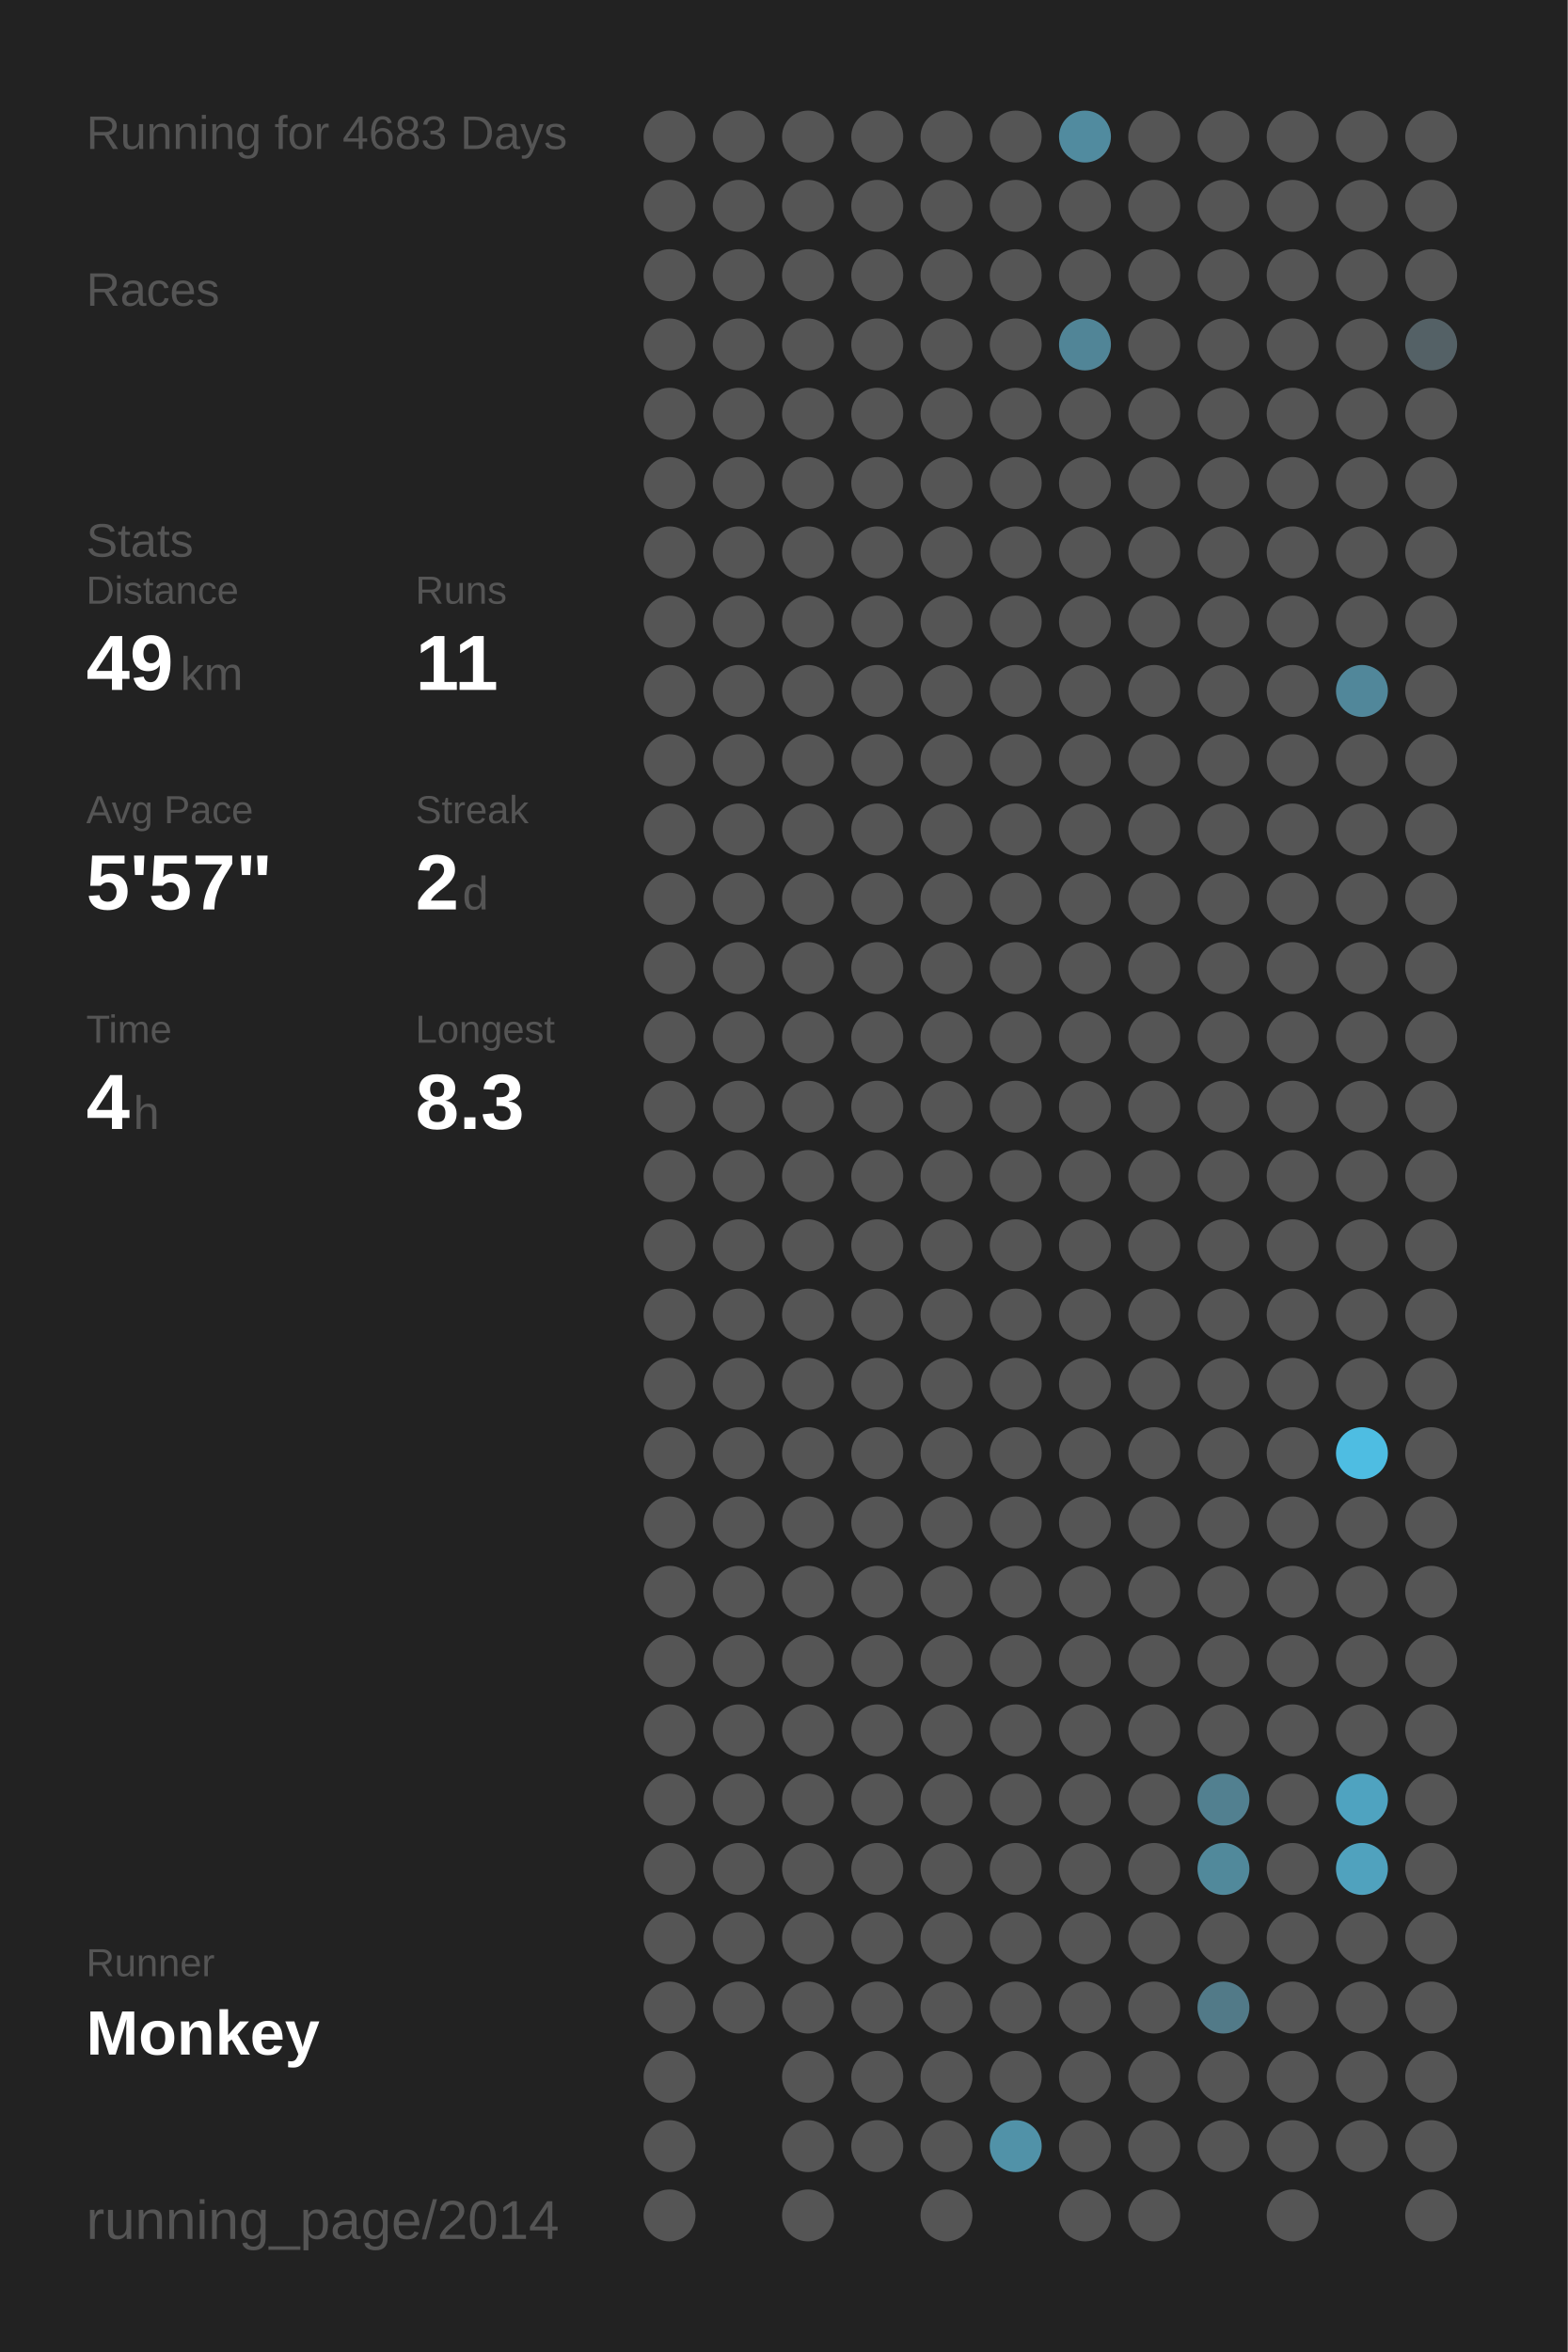
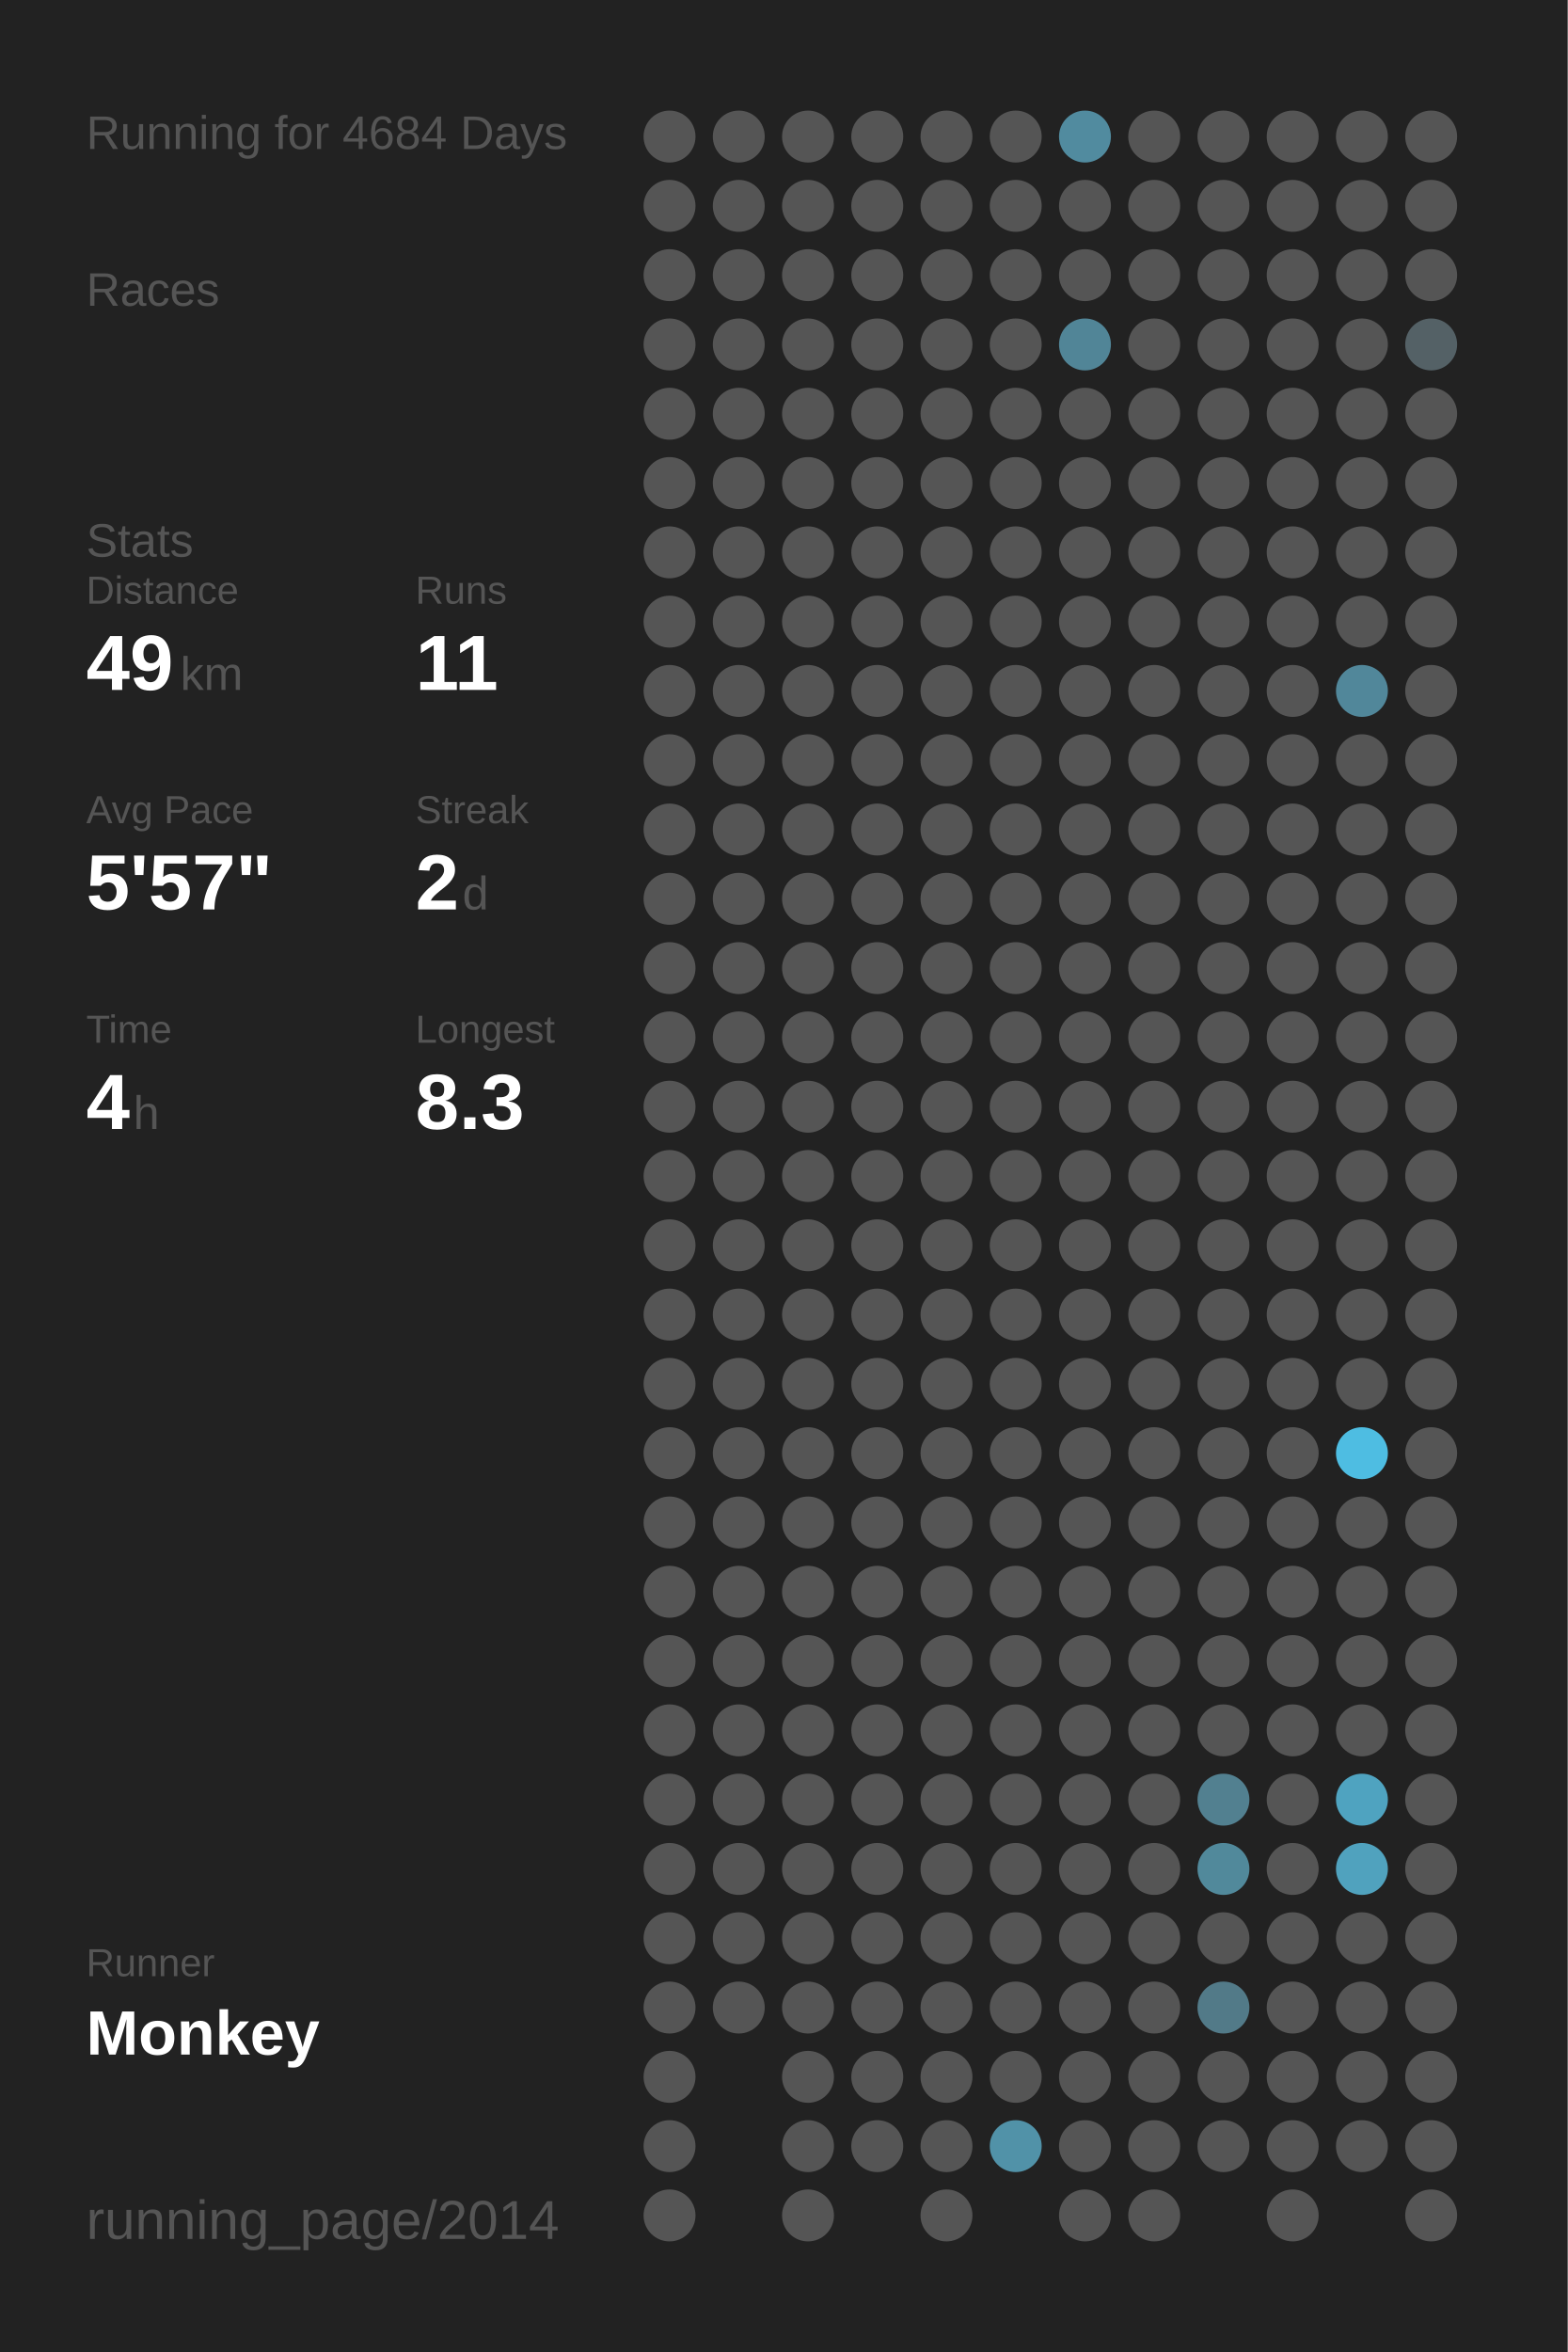
<svg xmlns="http://www.w3.org/2000/svg" baseProfile="full" height="300mm" version="1.1" viewBox="0,0,200,300" width="200mm">
  <defs />
  <rect fill="#222222" height="300" width="200" x="0" y="0" />
-   <text fill="#555555" style="font-size:6px; font-family:Arial;" x="11" y="19">Running for 4683 Days</text>
+   <text fill="#555555" style="font-size:6px; font-family:Arial;" x="11" y="19">Running for 4684 Days</text>
  <text fill="#555555" style="font-size:6px; font-family:Arial;" x="11" y="39">Races</text>
  <text fill="#555555" style="font-size:6px; font-family:Arial;" x="11" y="71">Stats</text>
  <text fill="#555555" style="font-size:5px; font-family:Arial;" x="11" y="77">Distance</text>
  <text fill="#FFFFFF" style="font-size:10px; font-family:Arial; font-weight:bold;" x="11" y="88">49</text>
  <text fill="#555555" style="font-size:6px; font-family:Arial;" x="23" y="88">km</text>
  <text fill="#555555" style="font-size:5px; font-family:Arial;" x="53" y="77">Runs</text>
  <text fill="#FFFFFF" style="font-size:10px; font-family:Arial; font-weight:bold;" x="53" y="88">11</text>
  <text fill="#555555" style="font-size:5px; font-family:Arial;" x="11" y="105">Avg Pace</text>
  <text fill="#FFFFFF" style="font-size:10px; font-family:Arial; font-weight:bold;" x="11" y="116">5'57"</text>
  <text fill="#555555" style="font-size:5px; font-family:Arial;" x="53" y="105">Streak</text>
  <text fill="#FFFFFF" style="font-size:10px; font-family:Arial; font-weight:bold;" x="53" y="116">2</text>
  <text fill="#555555" style="font-size:6px; font-family:Arial;" x="59" y="116">d</text>
  <text fill="#555555" style="font-size:5px; font-family:Arial;" x="11" y="133">Time</text>
  <text fill="#FFFFFF" style="font-size:10px; font-family:Arial; font-weight:bold;" x="11" y="144">4</text>
  <text fill="#555555" style="font-size:6px; font-family:Arial;" x="17" y="144">h</text>
  <text fill="#555555" style="font-size:5px; font-family:Arial;" x="53" y="133">Longest</text>
  <text fill="#FFFFFF" style="font-size:10px; font-family:Arial; font-weight:bold;" x="53" y="144">8.3</text>
  <text fill="#555555" style="font-size:5px; font-family:Arial;" x="11" y="252.065">Runner</text>
  <text fill="#FFFFFF" style="font-size:8px; font-family:Arial; font-weight:bold;" x="11" y="262.065">Monkey</text>
  <text fill="#555555" style="font-size:7px; font-family:Arial;" x="11" y="285.581">running_page/2014</text>
  <circle cx="85.417" cy="17.419" fill="#555555" r="3.312" />
  <circle cx="85.417" cy="26.258" fill="#555555" r="3.312" />
  <circle cx="85.417" cy="35.097" fill="#555555" r="3.312" />
  <circle cx="85.417" cy="43.935" fill="#555555" r="3.312" />
  <circle cx="85.417" cy="52.774" fill="#555555" r="3.312" />
  <circle cx="85.417" cy="61.613" fill="#555555" r="3.312" />
  <circle cx="85.417" cy="70.452" fill="#555555" r="3.312" />
  <circle cx="85.417" cy="79.29" fill="#555555" r="3.312" />
  <circle cx="85.417" cy="88.129" fill="#555555" r="3.312" />
  <circle cx="85.417" cy="96.968" fill="#555555" r="3.312" />
  <circle cx="85.417" cy="105.806" fill="#555555" r="3.312" />
  <circle cx="85.417" cy="114.645" fill="#555555" r="3.312" />
  <circle cx="85.417" cy="123.484" fill="#555555" r="3.312" />
  <circle cx="85.417" cy="132.323" fill="#555555" r="3.312" />
  <circle cx="85.417" cy="141.161" fill="#555555" r="3.312" />
  <circle cx="85.417" cy="150" fill="#555555" r="3.312" />
  <circle cx="85.417" cy="158.839" fill="#555555" r="3.312" />
  <circle cx="85.417" cy="167.677" fill="#555555" r="3.312" />
  <circle cx="85.417" cy="176.516" fill="#555555" r="3.312" />
  <circle cx="85.417" cy="185.355" fill="#555555" r="3.312" />
  <circle cx="85.417" cy="194.194" fill="#555555" r="3.312" />
  <circle cx="85.417" cy="203.032" fill="#555555" r="3.312" />
  <circle cx="85.417" cy="211.871" fill="#555555" r="3.312" />
  <circle cx="85.417" cy="220.71" fill="#555555" r="3.312" />
  <circle cx="85.417" cy="229.548" fill="#555555" r="3.312" />
  <circle cx="85.417" cy="238.387" fill="#555555" r="3.312" />
  <circle cx="85.417" cy="247.226" fill="#555555" r="3.312" />
  <circle cx="85.417" cy="256.065" fill="#555555" r="3.312" />
  <circle cx="85.417" cy="264.903" fill="#555555" r="3.312" />
  <circle cx="85.417" cy="273.742" fill="#555555" r="3.312" />
  <circle cx="85.417" cy="282.581" fill="#555555" r="3.312" />
  <circle cx="94.25" cy="17.419" fill="#555555" r="3.312" />
  <circle cx="94.25" cy="26.258" fill="#555555" r="3.312" />
  <circle cx="94.25" cy="35.097" fill="#555555" r="3.312" />
  <circle cx="94.25" cy="43.935" fill="#555555" r="3.312" />
  <circle cx="94.25" cy="52.774" fill="#555555" r="3.312" />
  <circle cx="94.25" cy="61.613" fill="#555555" r="3.312" />
  <circle cx="94.25" cy="70.452" fill="#555555" r="3.312" />
  <circle cx="94.25" cy="79.29" fill="#555555" r="3.312" />
  <circle cx="94.25" cy="88.129" fill="#555555" r="3.312" />
  <circle cx="94.25" cy="96.968" fill="#555555" r="3.312" />
  <circle cx="94.25" cy="105.806" fill="#555555" r="3.312" />
  <circle cx="94.25" cy="114.645" fill="#555555" r="3.312" />
  <circle cx="94.25" cy="123.484" fill="#555555" r="3.312" />
  <circle cx="94.25" cy="132.323" fill="#555555" r="3.312" />
  <circle cx="94.25" cy="141.161" fill="#555555" r="3.312" />
  <circle cx="94.25" cy="150" fill="#555555" r="3.312" />
  <circle cx="94.25" cy="158.839" fill="#555555" r="3.312" />
  <circle cx="94.25" cy="167.677" fill="#555555" r="3.312" />
  <circle cx="94.25" cy="176.516" fill="#555555" r="3.312" />
  <circle cx="94.25" cy="185.355" fill="#555555" r="3.312" />
  <circle cx="94.25" cy="194.194" fill="#555555" r="3.312" />
  <circle cx="94.25" cy="203.032" fill="#555555" r="3.312" />
  <circle cx="94.25" cy="211.871" fill="#555555" r="3.312" />
  <circle cx="94.25" cy="220.71" fill="#555555" r="3.312" />
  <circle cx="94.25" cy="229.548" fill="#555555" r="3.312" />
  <circle cx="94.25" cy="238.387" fill="#555555" r="3.312" />
  <circle cx="94.25" cy="247.226" fill="#555555" r="3.312" />
  <circle cx="94.25" cy="256.065" fill="#555555" r="3.312" />
  <circle cx="103.083" cy="17.419" fill="#555555" r="3.312" />
  <circle cx="103.083" cy="26.258" fill="#555555" r="3.312" />
  <circle cx="103.083" cy="35.097" fill="#555555" r="3.312" />
  <circle cx="103.083" cy="43.935" fill="#555555" r="3.312" />
  <circle cx="103.083" cy="52.774" fill="#555555" r="3.312" />
  <circle cx="103.083" cy="61.613" fill="#555555" r="3.312" />
  <circle cx="103.083" cy="70.452" fill="#555555" r="3.312" />
  <circle cx="103.083" cy="79.29" fill="#555555" r="3.312" />
  <circle cx="103.083" cy="88.129" fill="#555555" r="3.312" />
  <circle cx="103.083" cy="96.968" fill="#555555" r="3.312" />
  <circle cx="103.083" cy="105.806" fill="#555555" r="3.312" />
  <circle cx="103.083" cy="114.645" fill="#555555" r="3.312" />
  <circle cx="103.083" cy="123.484" fill="#555555" r="3.312" />
  <circle cx="103.083" cy="132.323" fill="#555555" r="3.312" />
  <circle cx="103.083" cy="141.161" fill="#555555" r="3.312" />
  <circle cx="103.083" cy="150" fill="#555555" r="3.312" />
  <circle cx="103.083" cy="158.839" fill="#555555" r="3.312" />
  <circle cx="103.083" cy="167.677" fill="#555555" r="3.312" />
  <circle cx="103.083" cy="176.516" fill="#555555" r="3.312" />
  <circle cx="103.083" cy="185.355" fill="#555555" r="3.312" />
  <circle cx="103.083" cy="194.194" fill="#555555" r="3.312" />
  <circle cx="103.083" cy="203.032" fill="#555555" r="3.312" />
  <circle cx="103.083" cy="211.871" fill="#555555" r="3.312" />
  <circle cx="103.083" cy="220.71" fill="#555555" r="3.312" />
  <circle cx="103.083" cy="229.548" fill="#555555" r="3.312" />
  <circle cx="103.083" cy="238.387" fill="#555555" r="3.312" />
  <circle cx="103.083" cy="247.226" fill="#555555" r="3.312" />
  <circle cx="103.083" cy="256.065" fill="#555555" r="3.312" />
  <circle cx="103.083" cy="264.903" fill="#555555" r="3.312" />
  <circle cx="103.083" cy="273.742" fill="#555555" r="3.312" />
  <circle cx="103.083" cy="282.581" fill="#555555" r="3.312" />
  <circle cx="111.917" cy="17.419" fill="#555555" r="3.312" />
  <circle cx="111.917" cy="26.258" fill="#555555" r="3.312" />
  <circle cx="111.917" cy="35.097" fill="#555555" r="3.312" />
  <circle cx="111.917" cy="43.935" fill="#555555" r="3.312" />
  <circle cx="111.917" cy="52.774" fill="#555555" r="3.312" />
  <circle cx="111.917" cy="61.613" fill="#555555" r="3.312" />
  <circle cx="111.917" cy="70.452" fill="#555555" r="3.312" />
  <circle cx="111.917" cy="79.29" fill="#555555" r="3.312" />
  <circle cx="111.917" cy="88.129" fill="#555555" r="3.312" />
  <circle cx="111.917" cy="96.968" fill="#555555" r="3.312" />
  <circle cx="111.917" cy="105.806" fill="#555555" r="3.312" />
  <circle cx="111.917" cy="114.645" fill="#555555" r="3.312" />
  <circle cx="111.917" cy="123.484" fill="#555555" r="3.312" />
  <circle cx="111.917" cy="132.323" fill="#555555" r="3.312" />
  <circle cx="111.917" cy="141.161" fill="#555555" r="3.312" />
  <circle cx="111.917" cy="150" fill="#555555" r="3.312" />
  <circle cx="111.917" cy="158.839" fill="#555555" r="3.312" />
  <circle cx="111.917" cy="167.677" fill="#555555" r="3.312" />
  <circle cx="111.917" cy="176.516" fill="#555555" r="3.312" />
  <circle cx="111.917" cy="185.355" fill="#555555" r="3.312" />
  <circle cx="111.917" cy="194.194" fill="#555555" r="3.312" />
  <circle cx="111.917" cy="203.032" fill="#555555" r="3.312" />
  <circle cx="111.917" cy="211.871" fill="#555555" r="3.312" />
  <circle cx="111.917" cy="220.71" fill="#555555" r="3.312" />
  <circle cx="111.917" cy="229.548" fill="#555555" r="3.312" />
  <circle cx="111.917" cy="238.387" fill="#555555" r="3.312" />
  <circle cx="111.917" cy="247.226" fill="#555555" r="3.312" />
  <circle cx="111.917" cy="256.065" fill="#555555" r="3.312" />
  <circle cx="111.917" cy="264.903" fill="#555555" r="3.312" />
  <circle cx="111.917" cy="273.742" fill="#555555" r="3.312" />
  <circle cx="120.75" cy="17.419" fill="#555555" r="3.312" />
  <circle cx="120.75" cy="26.258" fill="#555555" r="3.312" />
  <circle cx="120.75" cy="35.097" fill="#555555" r="3.312" />
  <circle cx="120.75" cy="43.935" fill="#555555" r="3.312" />
  <circle cx="120.75" cy="52.774" fill="#555555" r="3.312" />
  <circle cx="120.75" cy="61.613" fill="#555555" r="3.312" />
  <circle cx="120.75" cy="70.452" fill="#555555" r="3.312" />
  <circle cx="120.75" cy="79.29" fill="#555555" r="3.312" />
  <circle cx="120.75" cy="88.129" fill="#555555" r="3.312" />
  <circle cx="120.75" cy="96.968" fill="#555555" r="3.312" />
  <circle cx="120.75" cy="105.806" fill="#555555" r="3.312" />
  <circle cx="120.75" cy="114.645" fill="#555555" r="3.312" />
  <circle cx="120.75" cy="123.484" fill="#555555" r="3.312" />
  <circle cx="120.75" cy="132.323" fill="#555555" r="3.312" />
  <circle cx="120.75" cy="141.161" fill="#555555" r="3.312" />
  <circle cx="120.75" cy="150" fill="#555555" r="3.312" />
  <circle cx="120.75" cy="158.839" fill="#555555" r="3.312" />
  <circle cx="120.75" cy="167.677" fill="#555555" r="3.312" />
  <circle cx="120.75" cy="176.516" fill="#555555" r="3.312" />
  <circle cx="120.75" cy="185.355" fill="#555555" r="3.312" />
  <circle cx="120.75" cy="194.194" fill="#555555" r="3.312" />
  <circle cx="120.75" cy="203.032" fill="#555555" r="3.312" />
  <circle cx="120.75" cy="211.871" fill="#555555" r="3.312" />
  <circle cx="120.75" cy="220.71" fill="#555555" r="3.312" />
  <circle cx="120.75" cy="229.548" fill="#555555" r="3.312" />
  <circle cx="120.75" cy="238.387" fill="#555555" r="3.312" />
  <circle cx="120.75" cy="247.226" fill="#555555" r="3.312" />
  <circle cx="120.75" cy="256.065" fill="#555555" r="3.312" />
  <circle cx="120.75" cy="264.903" fill="#555555" r="3.312" />
  <circle cx="120.75" cy="273.742" fill="#555555" r="3.312" />
  <circle cx="120.75" cy="282.581" fill="#555555" r="3.312" />
  <circle cx="129.583" cy="17.419" fill="#555555" r="3.312" />
  <circle cx="129.583" cy="26.258" fill="#555555" r="3.312" />
  <circle cx="129.583" cy="35.097" fill="#555555" r="3.312" />
  <circle cx="129.583" cy="43.935" fill="#555555" r="3.312" />
  <circle cx="129.583" cy="52.774" fill="#555555" r="3.312" />
  <circle cx="129.583" cy="61.613" fill="#555555" r="3.312" />
  <circle cx="129.583" cy="70.452" fill="#555555" r="3.312" />
  <circle cx="129.583" cy="79.29" fill="#555555" r="3.312" />
  <circle cx="129.583" cy="88.129" fill="#555555" r="3.312" />
  <circle cx="129.583" cy="96.968" fill="#555555" r="3.312" />
  <circle cx="129.583" cy="105.806" fill="#555555" r="3.312" />
  <circle cx="129.583" cy="114.645" fill="#555555" r="3.312" />
  <circle cx="129.583" cy="123.484" fill="#555555" r="3.312" />
  <circle cx="129.583" cy="132.323" fill="#555555" r="3.312" />
  <circle cx="129.583" cy="141.161" fill="#555555" r="3.312" />
  <circle cx="129.583" cy="150" fill="#555555" r="3.312" />
  <circle cx="129.583" cy="158.839" fill="#555555" r="3.312" />
  <circle cx="129.583" cy="167.677" fill="#555555" r="3.312" />
  <circle cx="129.583" cy="176.516" fill="#555555" r="3.312" />
  <circle cx="129.583" cy="185.355" fill="#555555" r="3.312" />
  <circle cx="129.583" cy="194.194" fill="#555555" r="3.312" />
  <circle cx="129.583" cy="203.032" fill="#555555" r="3.312" />
  <circle cx="129.583" cy="211.871" fill="#555555" r="3.312" />
  <circle cx="129.583" cy="220.71" fill="#555555" r="3.312" />
  <circle cx="129.583" cy="229.548" fill="#555555" r="3.312" />
  <circle cx="129.583" cy="238.387" fill="#555555" r="3.312" />
  <circle cx="129.583" cy="247.226" fill="#555555" r="3.312" />
  <circle cx="129.583" cy="256.065" fill="#555555" r="3.312" />
  <circle cx="129.583" cy="264.903" fill="#555555" r="3.312" />
  <circle cx="129.583" cy="273.742" fill="#5192a8" r="3.312" />
  <circle cx="138.417" cy="17.419" fill="#518b9f" r="3.312" />
  <circle cx="138.417" cy="26.258" fill="#555555" r="3.312" />
  <circle cx="138.417" cy="35.097" fill="#555555" r="3.312" />
  <circle cx="138.417" cy="43.935" fill="#518597" r="3.312" />
  <circle cx="138.417" cy="52.774" fill="#555555" r="3.312" />
  <circle cx="138.417" cy="61.613" fill="#555555" r="3.312" />
  <circle cx="138.417" cy="70.452" fill="#555555" r="3.312" />
  <circle cx="138.417" cy="79.29" fill="#555555" r="3.312" />
  <circle cx="138.417" cy="88.129" fill="#555555" r="3.312" />
  <circle cx="138.417" cy="96.968" fill="#555555" r="3.312" />
  <circle cx="138.417" cy="105.806" fill="#555555" r="3.312" />
  <circle cx="138.417" cy="114.645" fill="#555555" r="3.312" />
  <circle cx="138.417" cy="123.484" fill="#555555" r="3.312" />
  <circle cx="138.417" cy="132.323" fill="#555555" r="3.312" />
  <circle cx="138.417" cy="141.161" fill="#555555" r="3.312" />
  <circle cx="138.417" cy="150" fill="#555555" r="3.312" />
  <circle cx="138.417" cy="158.839" fill="#555555" r="3.312" />
  <circle cx="138.417" cy="167.677" fill="#555555" r="3.312" />
  <circle cx="138.417" cy="176.516" fill="#555555" r="3.312" />
  <circle cx="138.417" cy="185.355" fill="#555555" r="3.312" />
  <circle cx="138.417" cy="194.194" fill="#555555" r="3.312" />
  <circle cx="138.417" cy="203.032" fill="#555555" r="3.312" />
  <circle cx="138.417" cy="211.871" fill="#555555" r="3.312" />
  <circle cx="138.417" cy="220.71" fill="#555555" r="3.312" />
  <circle cx="138.417" cy="229.548" fill="#555555" r="3.312" />
  <circle cx="138.417" cy="238.387" fill="#555555" r="3.312" />
  <circle cx="138.417" cy="247.226" fill="#555555" r="3.312" />
  <circle cx="138.417" cy="256.065" fill="#555555" r="3.312" />
  <circle cx="138.417" cy="264.903" fill="#555555" r="3.312" />
  <circle cx="138.417" cy="273.742" fill="#555555" r="3.312" />
  <circle cx="138.417" cy="282.581" fill="#555555" r="3.312" />
  <circle cx="147.25" cy="17.419" fill="#555555" r="3.312" />
  <circle cx="147.25" cy="26.258" fill="#555555" r="3.312" />
  <circle cx="147.25" cy="35.097" fill="#555555" r="3.312" />
  <circle cx="147.25" cy="43.935" fill="#555555" r="3.312" />
  <circle cx="147.25" cy="52.774" fill="#555555" r="3.312" />
  <circle cx="147.25" cy="61.613" fill="#555555" r="3.312" />
  <circle cx="147.25" cy="70.452" fill="#555555" r="3.312" />
  <circle cx="147.25" cy="79.29" fill="#555555" r="3.312" />
  <circle cx="147.25" cy="88.129" fill="#555555" r="3.312" />
  <circle cx="147.25" cy="96.968" fill="#555555" r="3.312" />
  <circle cx="147.25" cy="105.806" fill="#555555" r="3.312" />
  <circle cx="147.25" cy="114.645" fill="#555555" r="3.312" />
  <circle cx="147.25" cy="123.484" fill="#555555" r="3.312" />
  <circle cx="147.25" cy="132.323" fill="#555555" r="3.312" />
  <circle cx="147.25" cy="141.161" fill="#555555" r="3.312" />
  <circle cx="147.25" cy="150" fill="#555555" r="3.312" />
  <circle cx="147.25" cy="158.839" fill="#555555" r="3.312" />
  <circle cx="147.25" cy="167.677" fill="#555555" r="3.312" />
  <circle cx="147.25" cy="176.516" fill="#555555" r="3.312" />
  <circle cx="147.25" cy="185.355" fill="#555555" r="3.312" />
  <circle cx="147.25" cy="194.194" fill="#555555" r="3.312" />
  <circle cx="147.25" cy="203.032" fill="#555555" r="3.312" />
  <circle cx="147.25" cy="211.871" fill="#555555" r="3.312" />
  <circle cx="147.25" cy="220.71" fill="#555555" r="3.312" />
  <circle cx="147.25" cy="229.548" fill="#555555" r="3.312" />
  <circle cx="147.25" cy="238.387" fill="#555555" r="3.312" />
  <circle cx="147.25" cy="247.226" fill="#555555" r="3.312" />
  <circle cx="147.25" cy="256.065" fill="#555555" r="3.312" />
  <circle cx="147.25" cy="264.903" fill="#555555" r="3.312" />
  <circle cx="147.25" cy="273.742" fill="#555555" r="3.312" />
  <circle cx="147.25" cy="282.581" fill="#555555" r="3.312" />
  <circle cx="156.083" cy="17.419" fill="#555555" r="3.312" />
  <circle cx="156.083" cy="26.258" fill="#555555" r="3.312" />
  <circle cx="156.083" cy="35.097" fill="#555555" r="3.312" />
  <circle cx="156.083" cy="43.935" fill="#555555" r="3.312" />
  <circle cx="156.083" cy="52.774" fill="#555555" r="3.312" />
  <circle cx="156.083" cy="61.613" fill="#555555" r="3.312" />
  <circle cx="156.083" cy="70.452" fill="#555555" r="3.312" />
  <circle cx="156.083" cy="79.29" fill="#555555" r="3.312" />
  <circle cx="156.083" cy="88.129" fill="#555555" r="3.312" />
  <circle cx="156.083" cy="96.968" fill="#555555" r="3.312" />
  <circle cx="156.083" cy="105.806" fill="#555555" r="3.312" />
  <circle cx="156.083" cy="114.645" fill="#555555" r="3.312" />
  <circle cx="156.083" cy="123.484" fill="#555555" r="3.312" />
  <circle cx="156.083" cy="132.323" fill="#555555" r="3.312" />
  <circle cx="156.083" cy="141.161" fill="#555555" r="3.312" />
  <circle cx="156.083" cy="150" fill="#555555" r="3.312" />
  <circle cx="156.083" cy="158.839" fill="#555555" r="3.312" />
  <circle cx="156.083" cy="167.677" fill="#555555" r="3.312" />
  <circle cx="156.083" cy="176.516" fill="#555555" r="3.312" />
  <circle cx="156.083" cy="185.355" fill="#555555" r="3.312" />
  <circle cx="156.083" cy="194.194" fill="#555555" r="3.312" />
  <circle cx="156.083" cy="203.032" fill="#555555" r="3.312" />
  <circle cx="156.083" cy="211.871" fill="#555555" r="3.312" />
  <circle cx="156.083" cy="220.71" fill="#555555" r="3.312" />
  <circle cx="156.083" cy="229.548" fill="#528090" r="3.312" />
  <circle cx="156.083" cy="238.387" fill="#51899b" r="3.312" />
  <circle cx="156.083" cy="247.226" fill="#555555" r="3.312" />
  <circle cx="156.083" cy="256.065" fill="#527a88" r="3.312" />
  <circle cx="156.083" cy="264.903" fill="#555555" r="3.312" />
  <circle cx="156.083" cy="273.742" fill="#555555" r="3.312" />
  <circle cx="164.917" cy="17.419" fill="#555555" r="3.312" />
  <circle cx="164.917" cy="26.258" fill="#555555" r="3.312" />
  <circle cx="164.917" cy="35.097" fill="#555555" r="3.312" />
  <circle cx="164.917" cy="43.935" fill="#555555" r="3.312" />
  <circle cx="164.917" cy="52.774" fill="#555555" r="3.312" />
  <circle cx="164.917" cy="61.613" fill="#555555" r="3.312" />
  <circle cx="164.917" cy="70.452" fill="#555555" r="3.312" />
  <circle cx="164.917" cy="79.29" fill="#555555" r="3.312" />
  <circle cx="164.917" cy="88.129" fill="#555555" r="3.312" />
  <circle cx="164.917" cy="96.968" fill="#555555" r="3.312" />
  <circle cx="164.917" cy="105.806" fill="#555555" r="3.312" />
  <circle cx="164.917" cy="114.645" fill="#555555" r="3.312" />
  <circle cx="164.917" cy="123.484" fill="#555555" r="3.312" />
  <circle cx="164.917" cy="132.323" fill="#555555" r="3.312" />
  <circle cx="164.917" cy="141.161" fill="#555555" r="3.312" />
  <circle cx="164.917" cy="150" fill="#555555" r="3.312" />
  <circle cx="164.917" cy="158.839" fill="#555555" r="3.312" />
  <circle cx="164.917" cy="167.677" fill="#555555" r="3.312" />
  <circle cx="164.917" cy="176.516" fill="#555555" r="3.312" />
  <circle cx="164.917" cy="185.355" fill="#555555" r="3.312" />
  <circle cx="164.917" cy="194.194" fill="#555555" r="3.312" />
  <circle cx="164.917" cy="203.032" fill="#555555" r="3.312" />
  <circle cx="164.917" cy="211.871" fill="#555555" r="3.312" />
  <circle cx="164.917" cy="220.71" fill="#555555" r="3.312" />
  <circle cx="164.917" cy="229.548" fill="#555555" r="3.312" />
  <circle cx="164.917" cy="238.387" fill="#555555" r="3.312" />
  <circle cx="164.917" cy="247.226" fill="#555555" r="3.312" />
  <circle cx="164.917" cy="256.065" fill="#555555" r="3.312" />
  <circle cx="164.917" cy="264.903" fill="#555555" r="3.312" />
  <circle cx="164.917" cy="273.742" fill="#555555" r="3.312" />
  <circle cx="164.917" cy="282.581" fill="#555555" r="3.312" />
  <circle cx="173.75" cy="17.419" fill="#555555" r="3.312" />
  <circle cx="173.75" cy="26.258" fill="#555555" r="3.312" />
  <circle cx="173.75" cy="35.097" fill="#555555" r="3.312" />
  <circle cx="173.75" cy="43.935" fill="#555555" r="3.312" />
  <circle cx="173.75" cy="52.774" fill="#555555" r="3.312" />
  <circle cx="173.75" cy="61.613" fill="#555555" r="3.312" />
  <circle cx="173.75" cy="70.452" fill="#555555" r="3.312" />
  <circle cx="173.75" cy="79.29" fill="#555555" r="3.312" />
  <circle cx="173.75" cy="88.129" fill="#51879a" r="3.312" />
  <circle cx="173.75" cy="96.968" fill="#555555" r="3.312" />
  <circle cx="173.75" cy="105.806" fill="#555555" r="3.312" />
  <circle cx="173.75" cy="114.645" fill="#555555" r="3.312" />
  <circle cx="173.75" cy="123.484" fill="#555555" r="3.312" />
  <circle cx="173.75" cy="132.323" fill="#555555" r="3.312" />
  <circle cx="173.75" cy="141.161" fill="#555555" r="3.312" />
  <circle cx="173.75" cy="150" fill="#555555" r="3.312" />
  <circle cx="173.75" cy="158.839" fill="#555555" r="3.312" />
  <circle cx="173.75" cy="167.677" fill="#555555" r="3.312" />
  <circle cx="173.75" cy="176.516" fill="#555555" r="3.312" />
  <circle cx="173.75" cy="185.355" fill="#4ebde2" r="3.312" />
  <circle cx="173.75" cy="194.194" fill="#555555" r="3.312" />
  <circle cx="173.75" cy="203.032" fill="#555555" r="3.312" />
  <circle cx="173.75" cy="211.871" fill="#555555" r="3.312" />
  <circle cx="173.75" cy="220.71" fill="#555555" r="3.312" />
  <circle cx="173.75" cy="229.548" fill="#4fa3c0" r="3.312" />
  <circle cx="173.75" cy="238.387" fill="#50a2be" r="3.312" />
  <circle cx="173.75" cy="247.226" fill="#555555" r="3.312" />
  <circle cx="173.75" cy="256.065" fill="#555555" r="3.312" />
  <circle cx="173.75" cy="264.903" fill="#555555" r="3.312" />
  <circle cx="173.75" cy="273.742" fill="#555555" r="3.312" />
  <circle cx="182.583" cy="17.419" fill="#555555" r="3.312" />
  <circle cx="182.583" cy="26.258" fill="#555555" r="3.312" />
  <circle cx="182.583" cy="35.097" fill="#555555" r="3.312" />
  <circle cx="182.583" cy="43.935" fill="#546166" r="3.312" />
  <circle cx="182.583" cy="52.774" fill="#555555" r="3.312" />
  <circle cx="182.583" cy="61.613" fill="#555555" r="3.312" />
  <circle cx="182.583" cy="70.452" fill="#555555" r="3.312" />
  <circle cx="182.583" cy="79.29" fill="#555555" r="3.312" />
  <circle cx="182.583" cy="88.129" fill="#555555" r="3.312" />
  <circle cx="182.583" cy="96.968" fill="#555555" r="3.312" />
  <circle cx="182.583" cy="105.806" fill="#555555" r="3.312" />
  <circle cx="182.583" cy="114.645" fill="#555555" r="3.312" />
  <circle cx="182.583" cy="123.484" fill="#555555" r="3.312" />
  <circle cx="182.583" cy="132.323" fill="#555555" r="3.312" />
  <circle cx="182.583" cy="141.161" fill="#555555" r="3.312" />
  <circle cx="182.583" cy="150" fill="#555555" r="3.312" />
  <circle cx="182.583" cy="158.839" fill="#555555" r="3.312" />
  <circle cx="182.583" cy="167.677" fill="#555555" r="3.312" />
  <circle cx="182.583" cy="176.516" fill="#555555" r="3.312" />
  <circle cx="182.583" cy="185.355" fill="#555555" r="3.312" />
  <circle cx="182.583" cy="194.194" fill="#555555" r="3.312" />
  <circle cx="182.583" cy="203.032" fill="#555555" r="3.312" />
  <circle cx="182.583" cy="211.871" fill="#555555" r="3.312" />
  <circle cx="182.583" cy="220.71" fill="#555555" r="3.312" />
  <circle cx="182.583" cy="229.548" fill="#555555" r="3.312" />
  <circle cx="182.583" cy="238.387" fill="#555555" r="3.312" />
  <circle cx="182.583" cy="247.226" fill="#555555" r="3.312" />
  <circle cx="182.583" cy="256.065" fill="#555555" r="3.312" />
  <circle cx="182.583" cy="264.903" fill="#555555" r="3.312" />
  <circle cx="182.583" cy="273.742" fill="#555555" r="3.312" />
  <circle cx="182.583" cy="282.581" fill="#555555" r="3.312" />
</svg>
